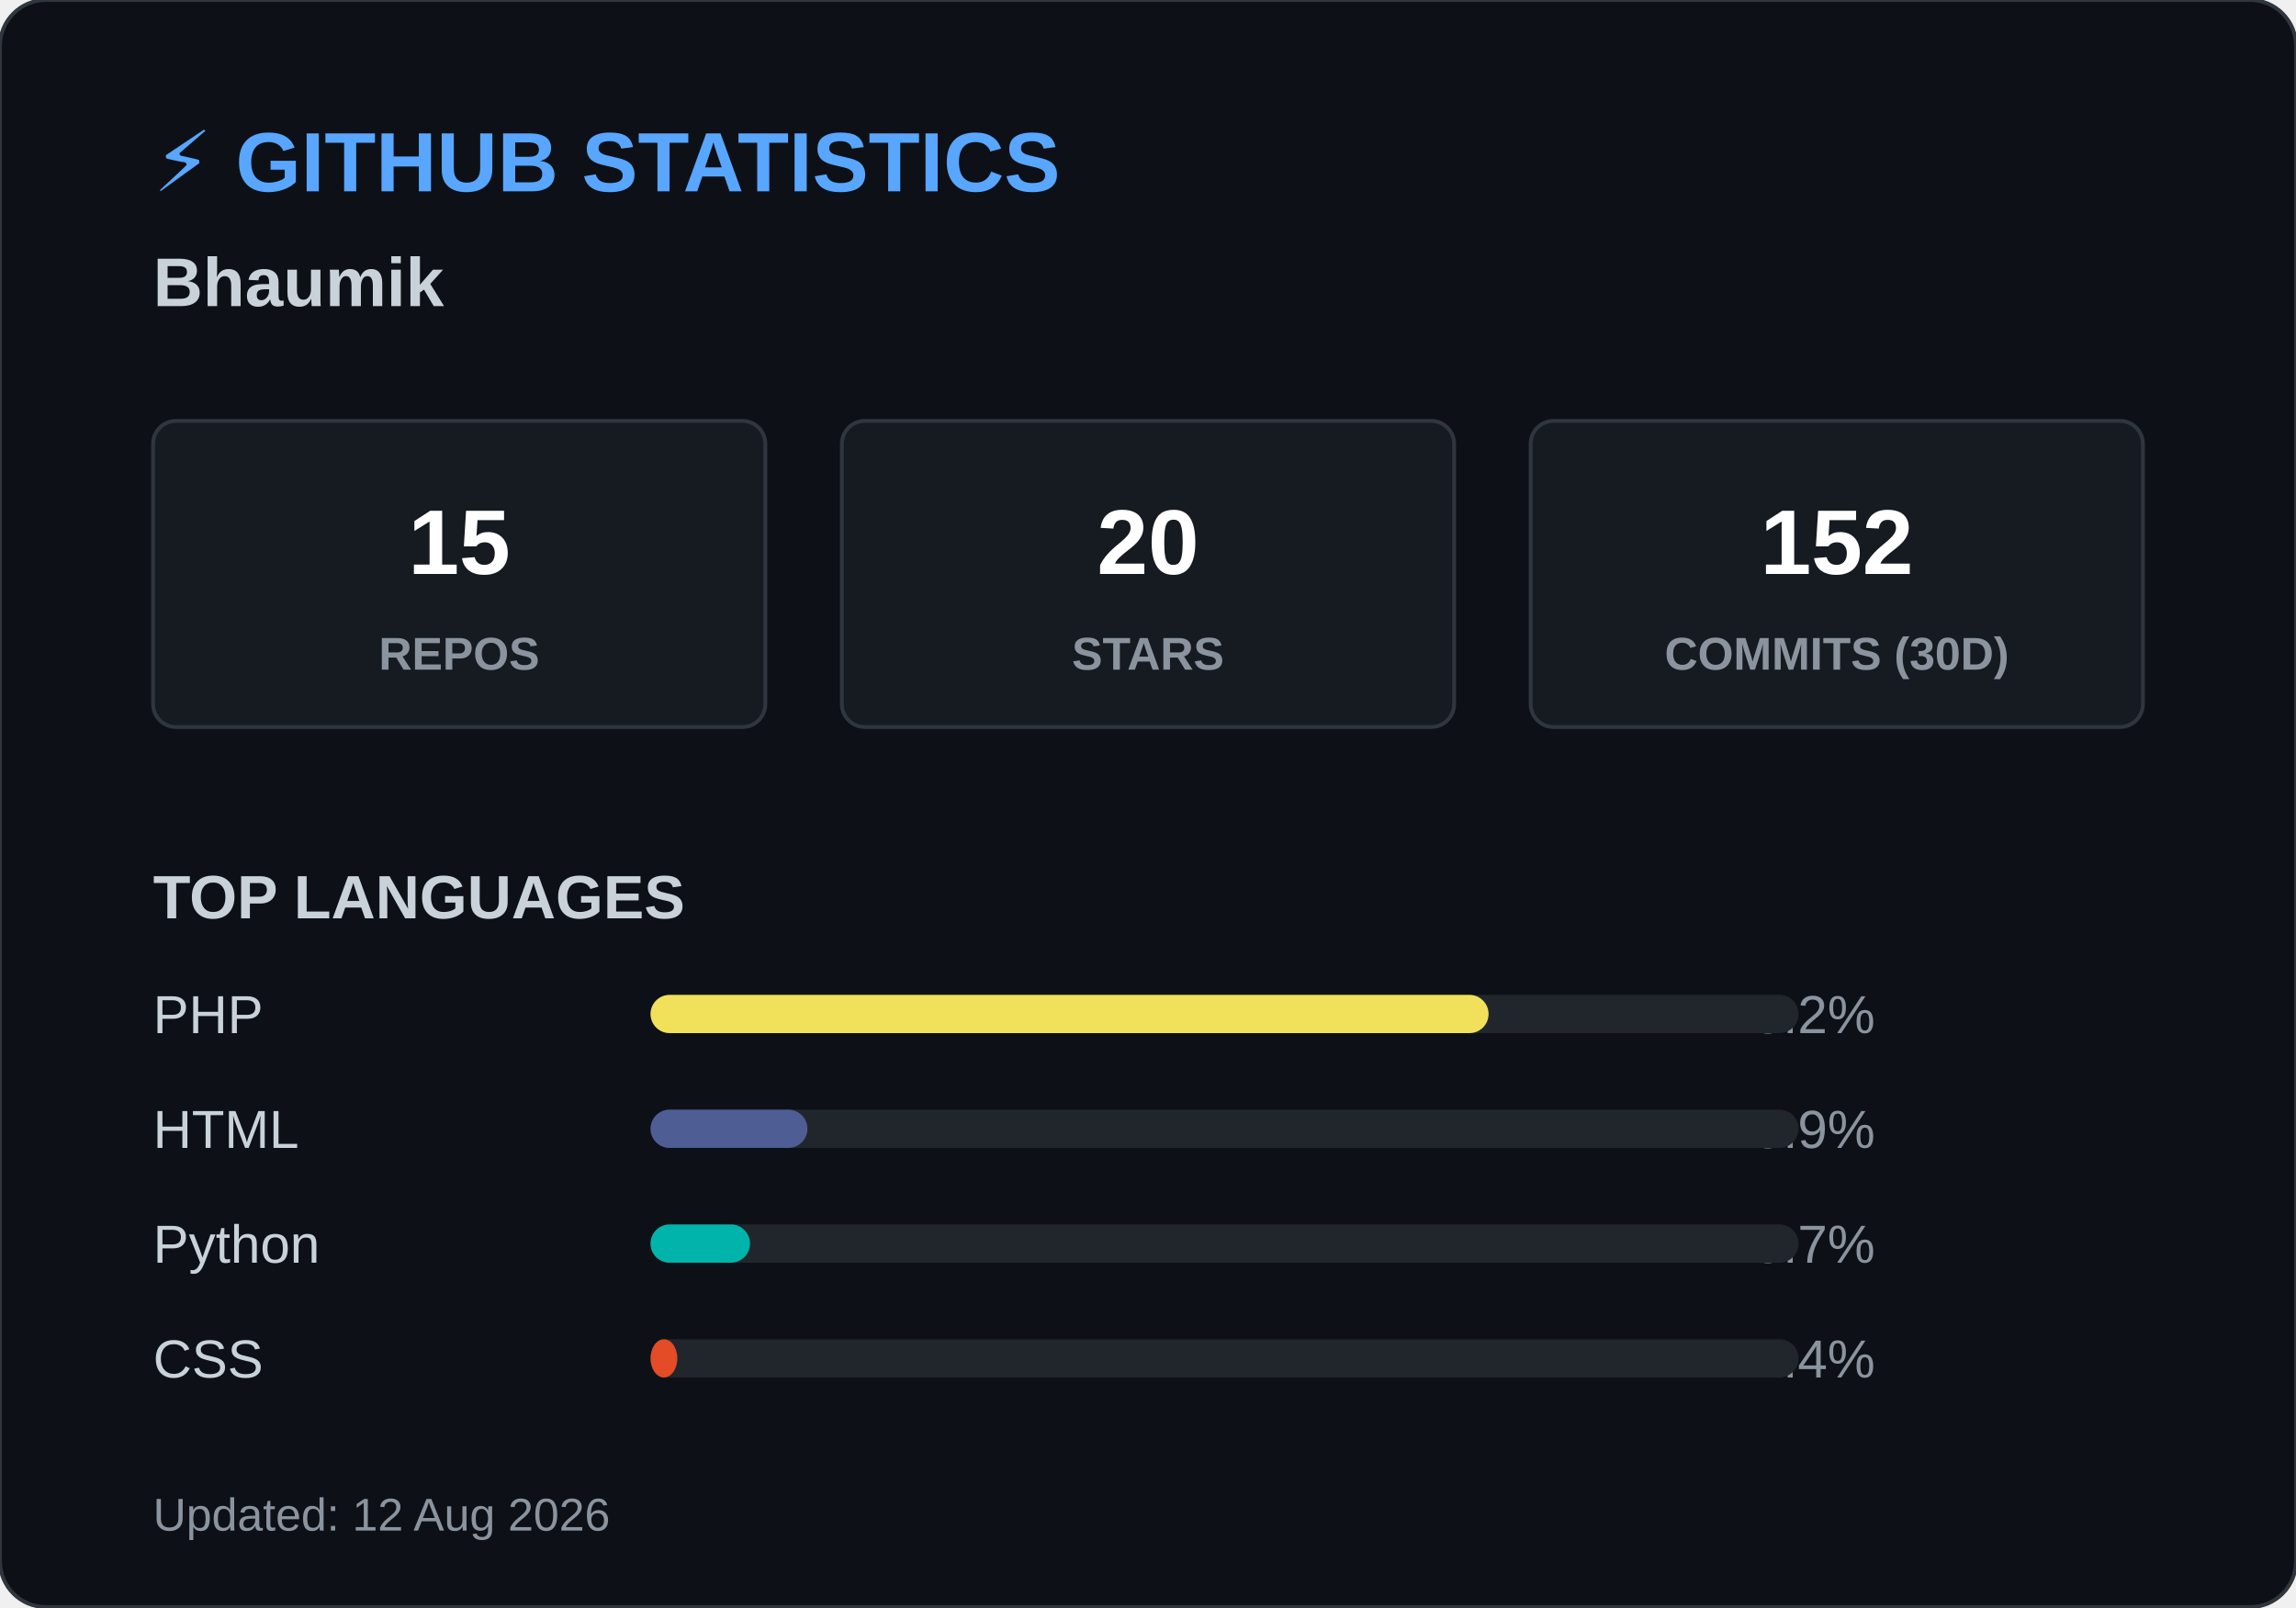
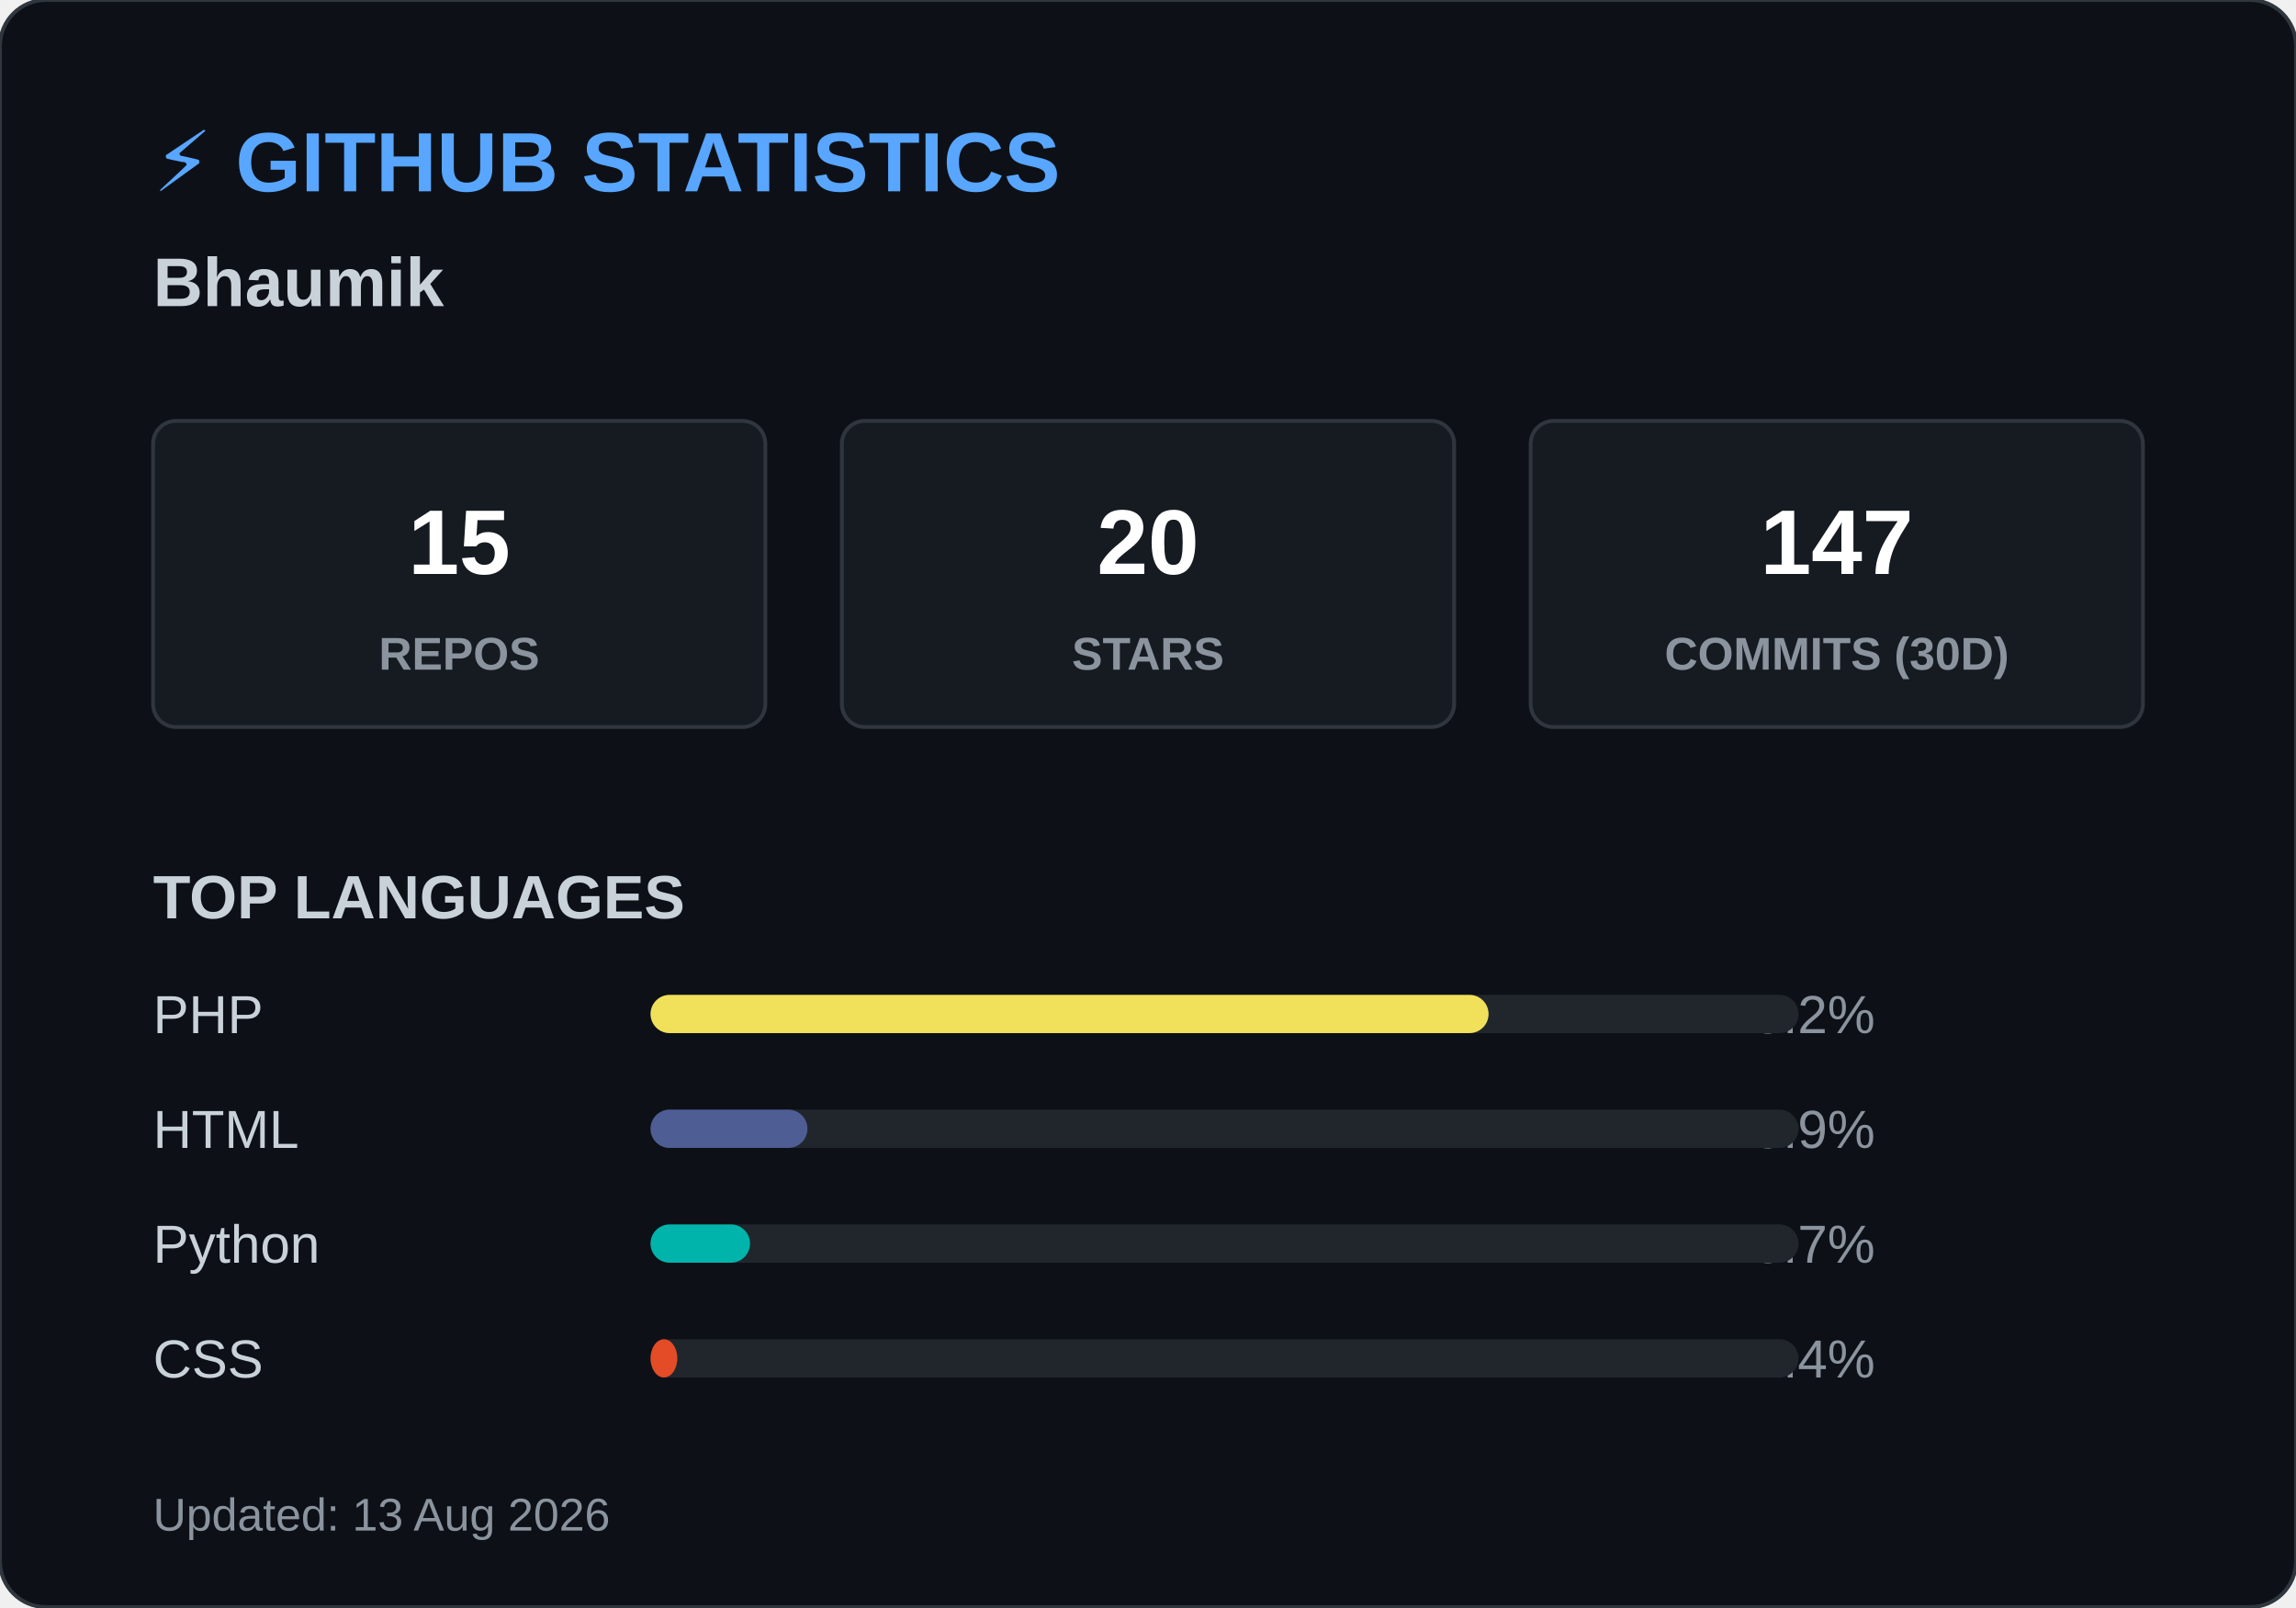
<svg xmlns="http://www.w3.org/2000/svg" width="600" height="420">
  <style>
        .header { font: bold 22px 'Segoe UI', Arial, sans-serif; fill: #58a6ff; }
        .name { font: bold 18px 'Segoe UI', Arial, sans-serif; fill: #c9d1d9; }
        .box { fill: #161b22; stroke: #30363d; stroke-width: 1; rx: 6; }
        .box-num { font: bold 24px 'Segoe UI', Arial, sans-serif; fill: #ffffff; }
        .box-text { font: 12px 'Segoe UI', Arial, sans-serif; fill: #8b949e; font-weight: bold; }
        .title { font: bold 16px 'Segoe UI', Arial, sans-serif; fill: #c9d1d9; }
        .lang-text { font: 14px 'Segoe UI', Arial, sans-serif; fill: #c9d1d9; }
        .lang-pct { font: 14px 'Segoe UI', Arial, sans-serif; fill: #8b949e; text-anchor: end; }
        .footer { font: 12px 'Segoe UI', Arial, sans-serif; fill: #8b949e; }
    </style>
  <rect width="600" height="420" rx="12" fill="#0d1117" stroke="#30363d" stroke-width="1" />
  <text x="40" y="50" class="header">⚡ GITHUB STATISTICS</text>
  <text x="40" y="80" class="name">Bhaumik </text>
  <rect x="40" y="110" width="160" height="80" class="box" />
  <text x="120" y="150" class="box-num" text-anchor="middle">15</text>
  <text x="120" y="175" class="box-text" text-anchor="middle">REPOS</text>
  <rect x="220" y="110" width="160" height="80" class="box" />
  <text x="300" y="150" class="box-num" text-anchor="middle">20</text>
  <text x="300" y="175" class="box-text" text-anchor="middle">STARS</text>
  <rect x="400" y="110" width="160" height="80" class="box" />
-   <text x="480" y="150" class="box-num" text-anchor="middle">152</text>
+   <text x="480" y="150" class="box-num" text-anchor="middle">147</text>
  <text x="480" y="175" class="box-text" text-anchor="middle">COMMITS (30D)</text>
  <text x="40" y="240" class="title">TOP LANGUAGES</text>
  <text x="40" y="270" class="lang-text">PHP</text>
  <text x="490" y="270" class="lang-pct">73.2%</text>
  <rect x="170" y="260" width="300" height="10" rx="5" fill="#21262d" />
  <rect x="170" y="260" width="219" height="10" rx="5" fill="#f1e05a" />
  <text x="40" y="300" class="lang-text">HTML</text>
  <text x="490" y="300" class="lang-pct">13.9%</text>
  <rect x="170" y="290" width="300" height="10" rx="5" fill="#21262d" />
  <rect x="170" y="290" width="41" height="10" rx="5" fill="#4F5D95" />
  <text x="40" y="330" class="lang-text">Python</text>
  <text x="490" y="330" class="lang-pct">8.7%</text>
  <rect x="170" y="320" width="300" height="10" rx="5" fill="#21262d" />
  <rect x="170" y="320" width="26" height="10" rx="5" fill="#00B4AB" />
  <text x="40" y="360" class="lang-text">CSS</text>
  <text x="490" y="360" class="lang-pct">2.4%</text>
  <rect x="170" y="350" width="300" height="10" rx="5" fill="#21262d" />
  <rect x="170" y="350" width="7" height="10" rx="5" fill="#e34c26" />
-   <text x="40" y="400" class="footer">Updated: 12 Aug 2026</text>
+   <text x="40" y="400" class="footer">Updated: 13 Aug 2026</text>
</svg>
